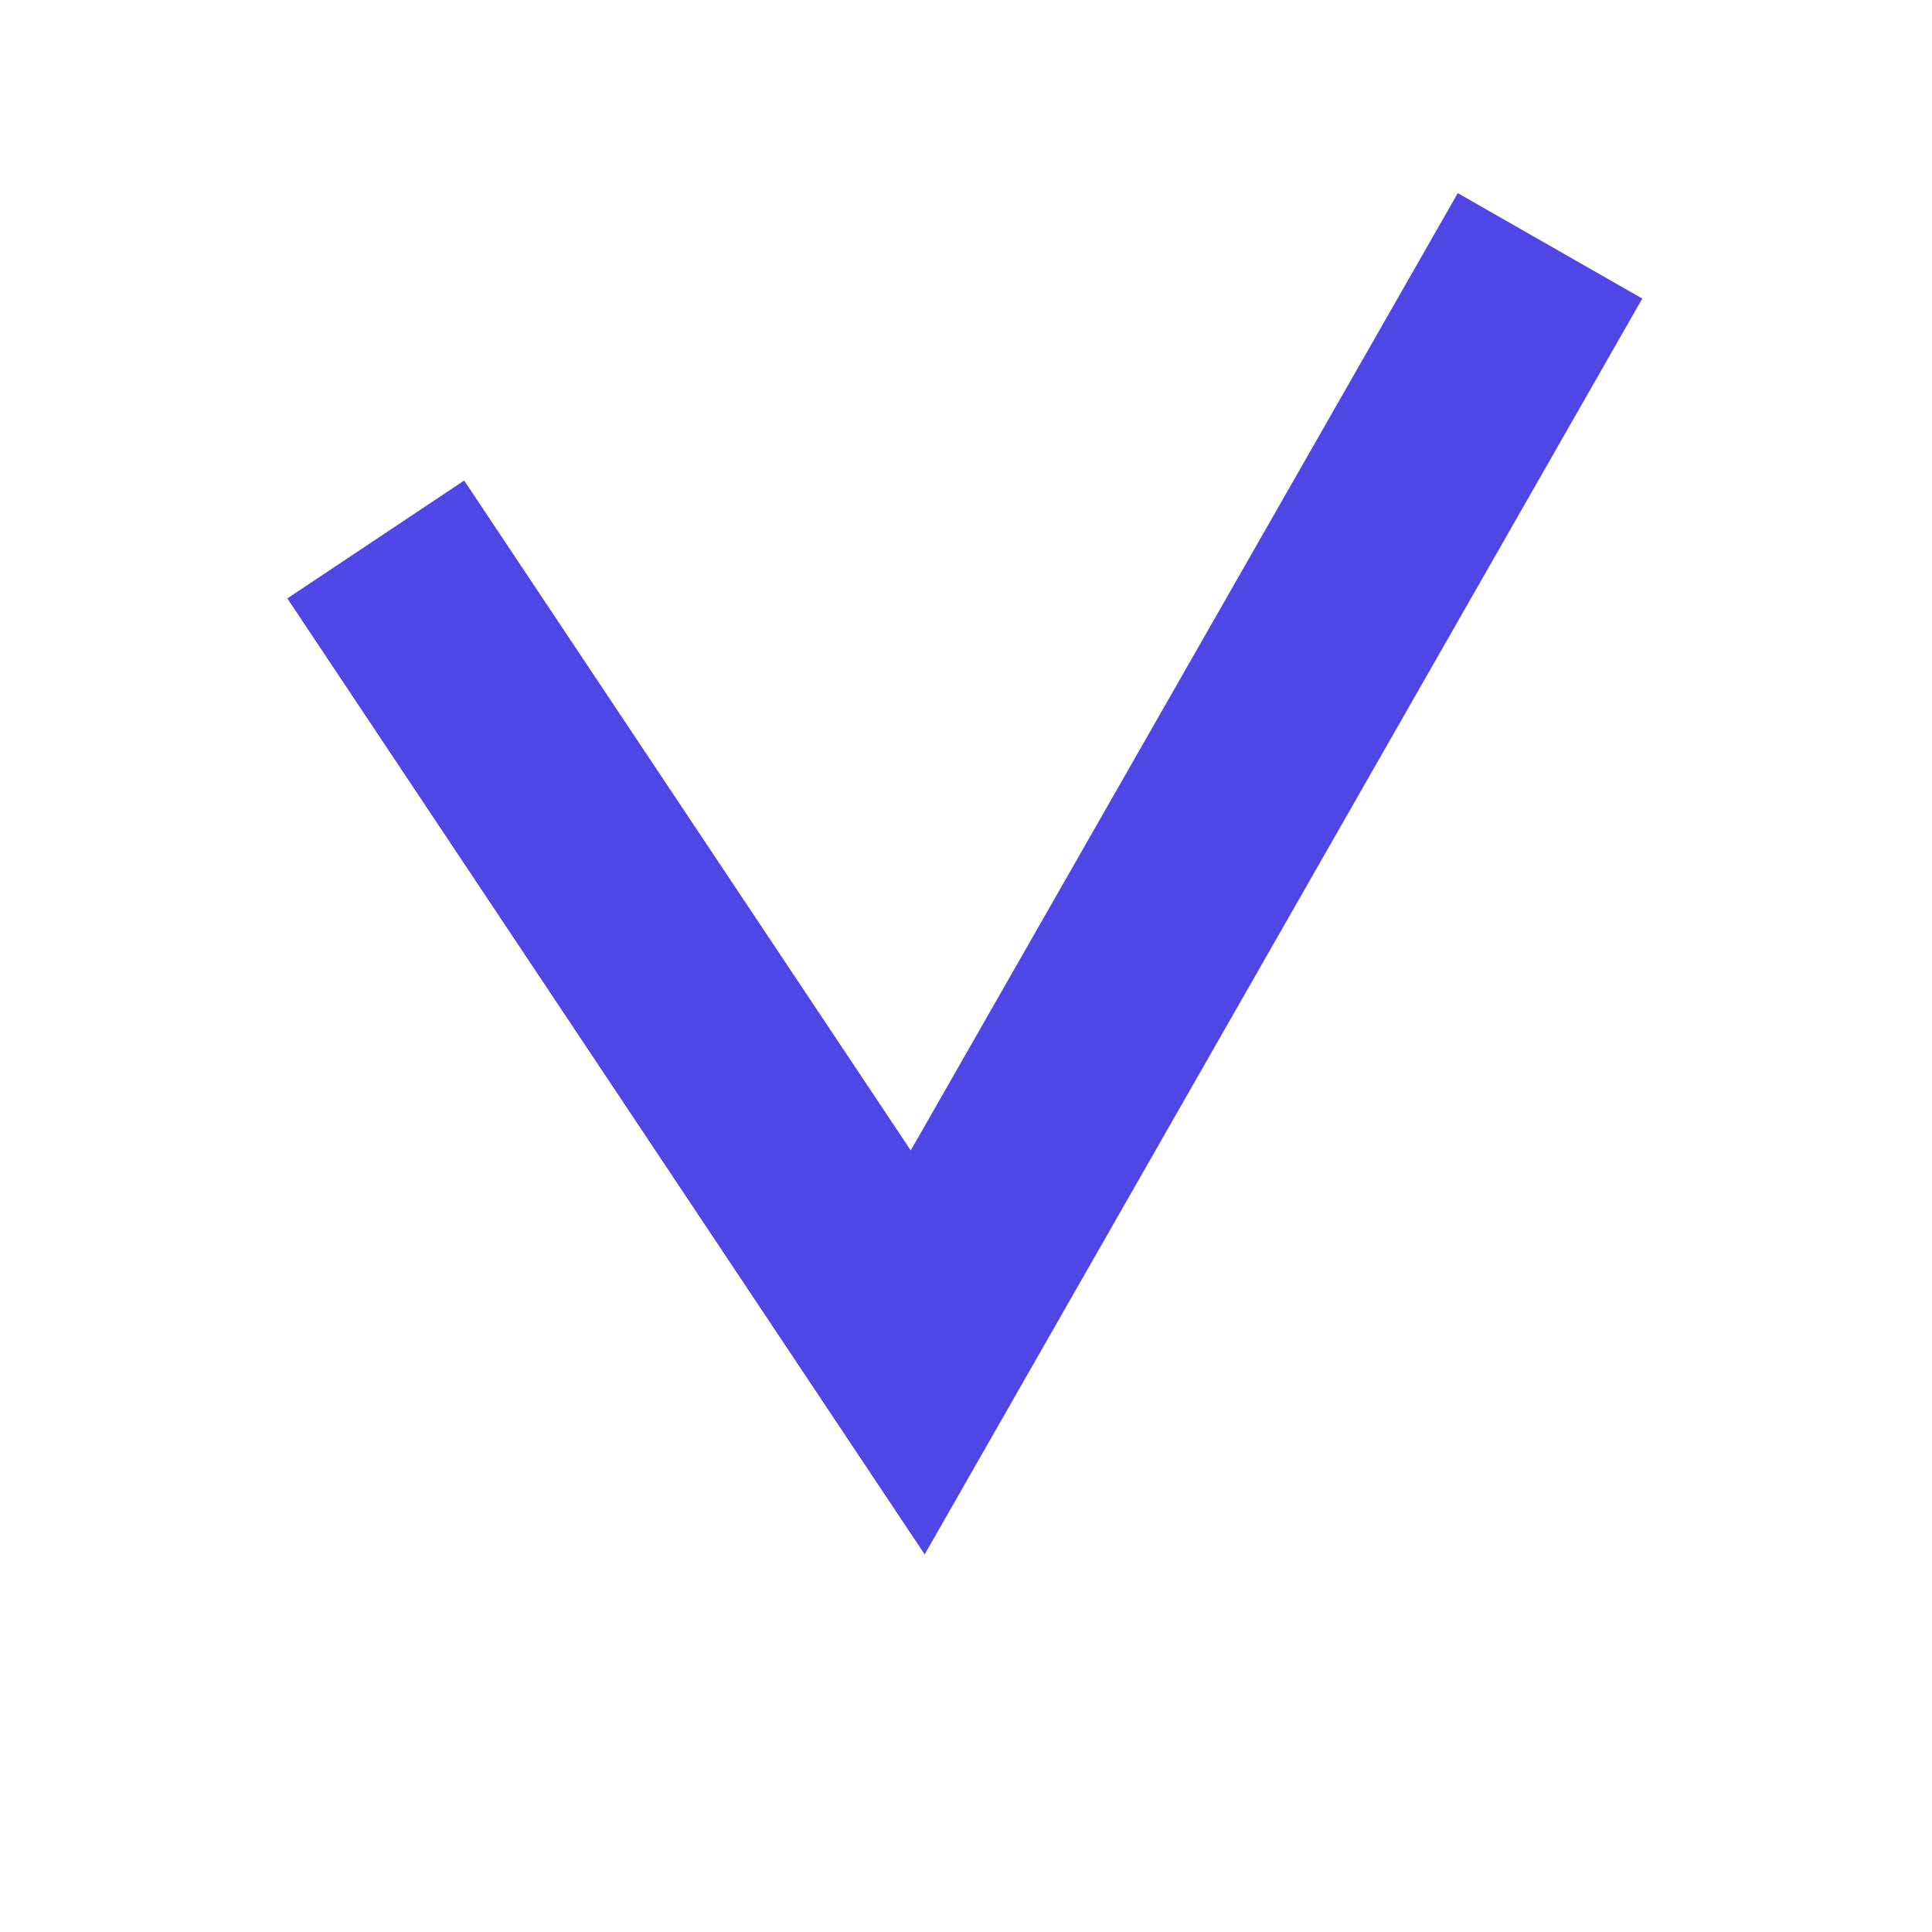
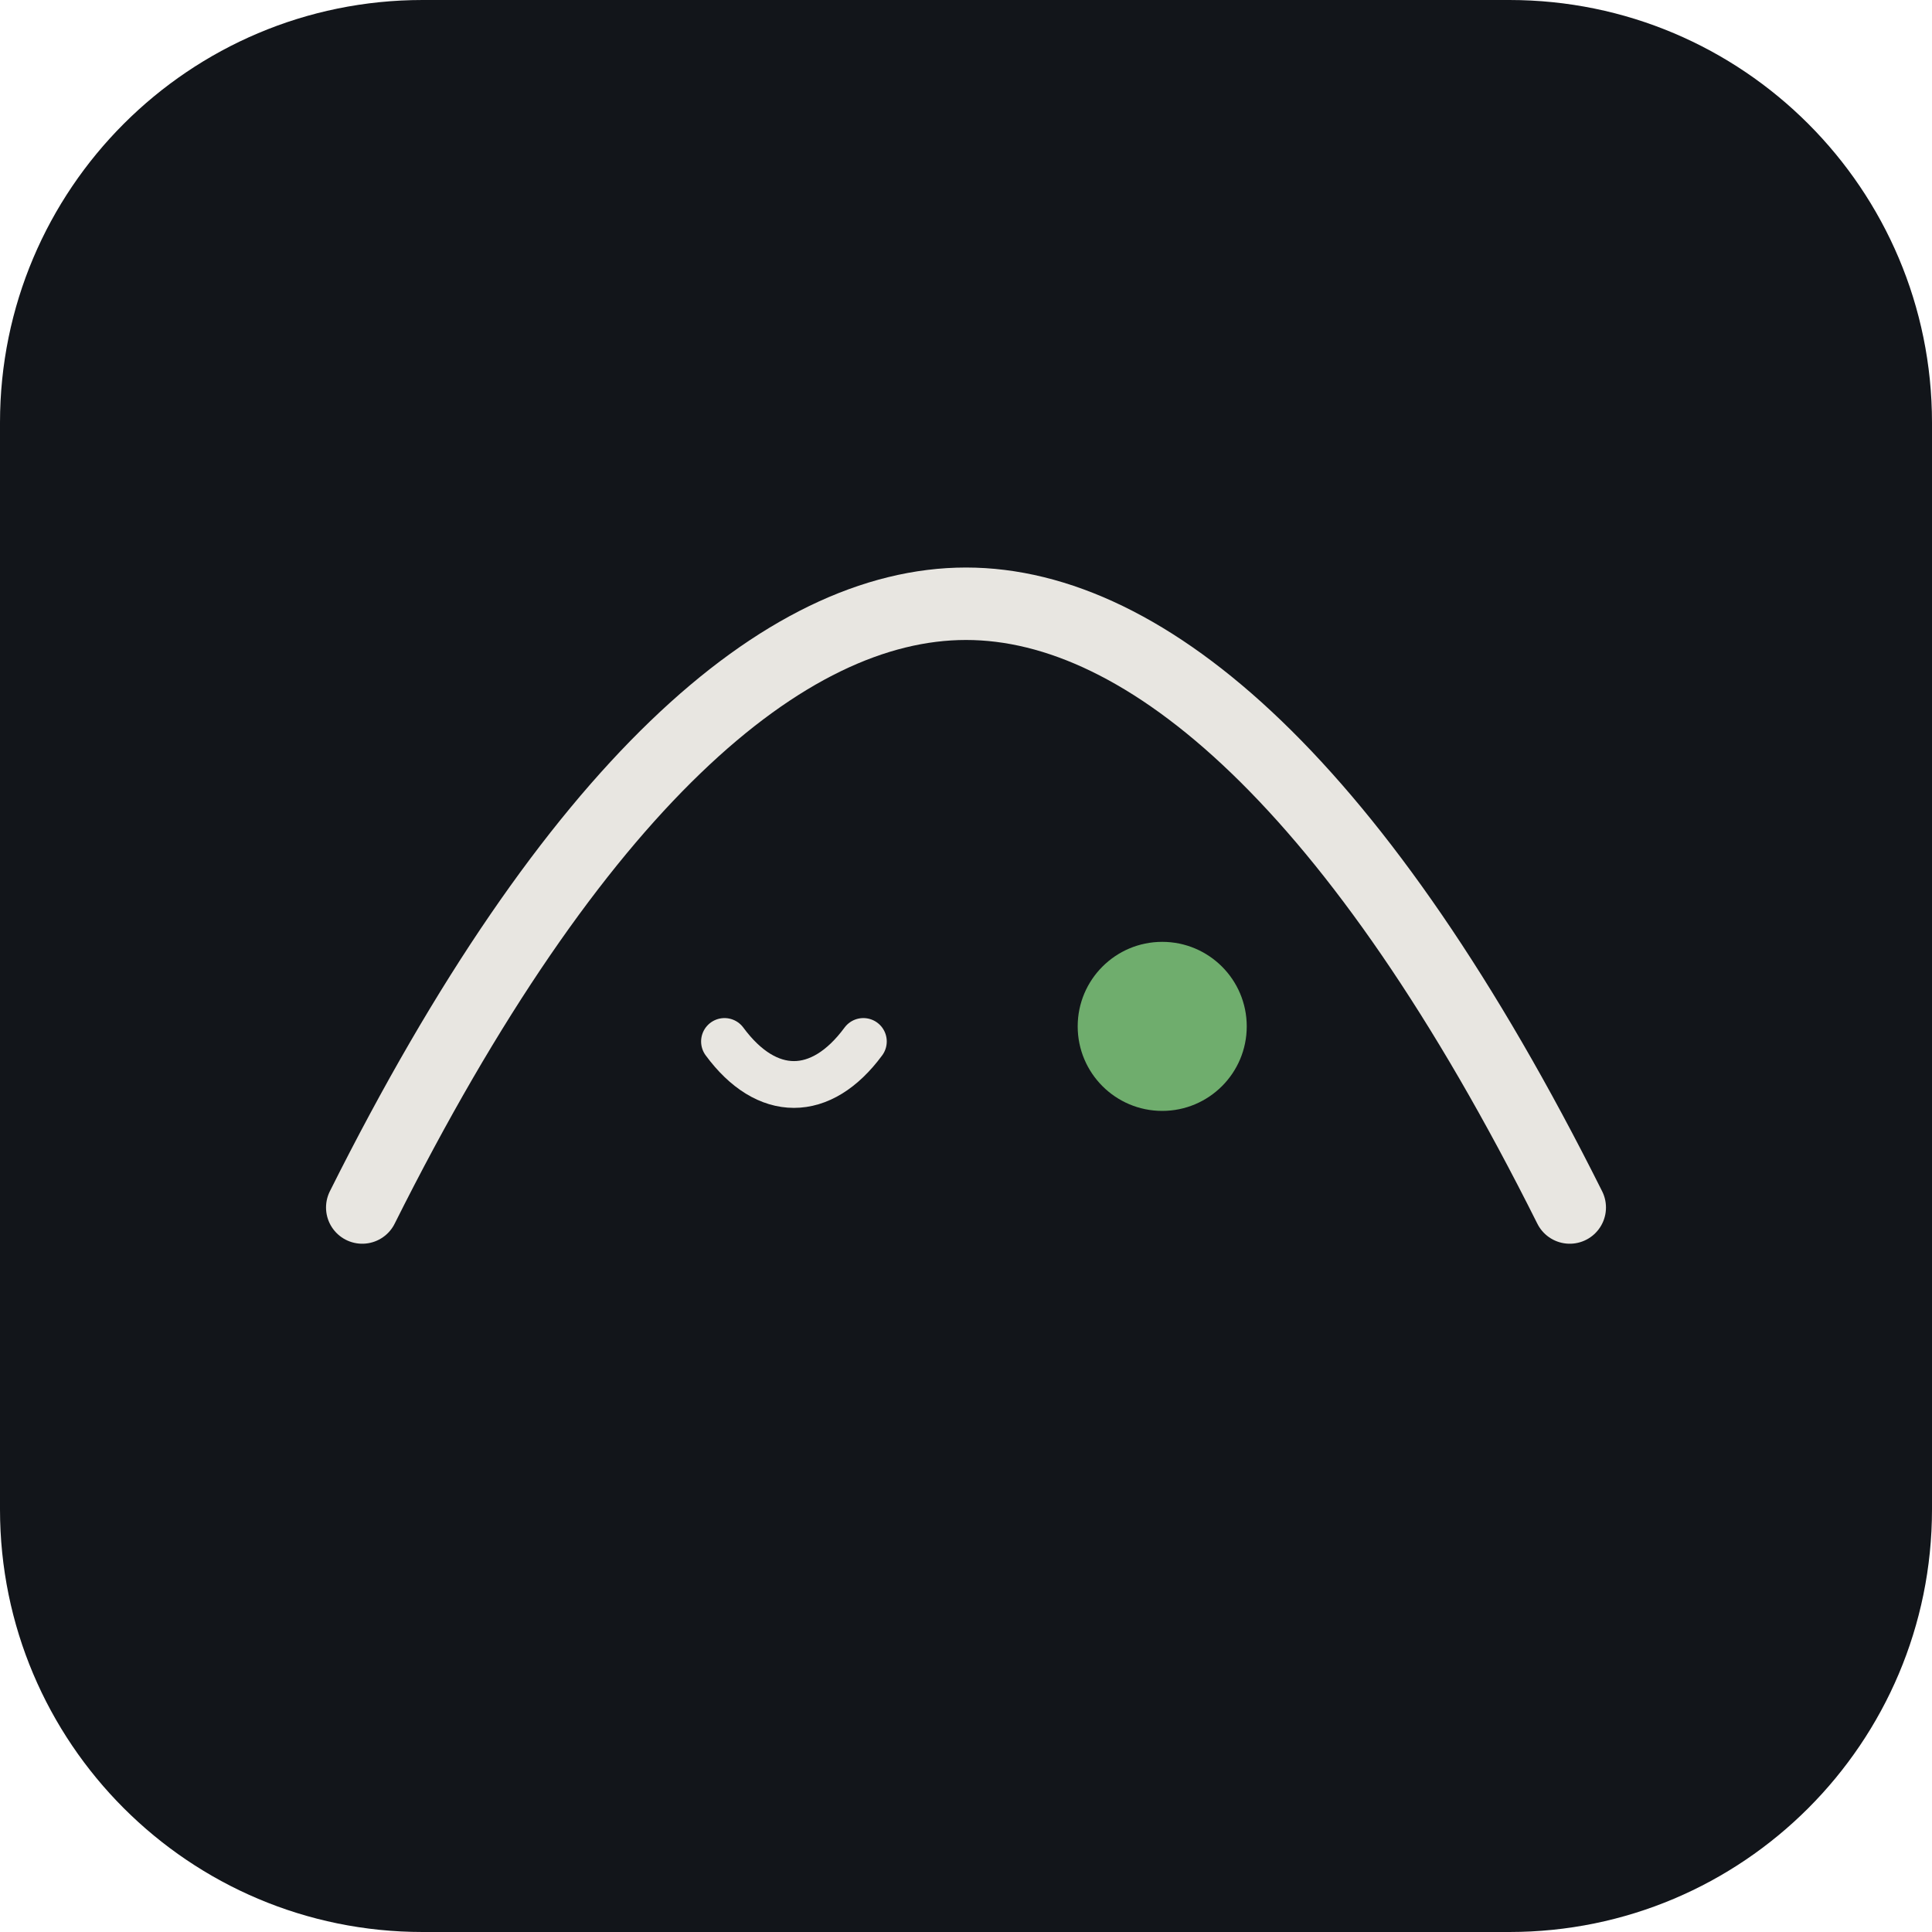
- <svg xmlns="http://www.w3.org/2000/svg" viewBox="0 0 40 40">
-   <path d="M9 13 L19 28 L31 7" fill="none" stroke="#4F46E5" stroke-width="4.4" stroke-linecap="square" stroke-linejoin="miter" />
+ <svg xmlns="http://www.w3.org/2000/svg" viewBox="0 0 64 64" fill="none">
+   <rect width="64" height="64" rx="14" fill="#12151a" />
+   <path d="M12 40c7-14 14-20 20-20s13 6 20 20" stroke="#e8e6e1" stroke-width="2.4" stroke-linecap="round" />
+   <path d="M24 34.5c1.4 1.9 3.2 1.9 4.6 0" stroke="#e8e6e1" stroke-width="1.55" stroke-linecap="round" />
+   <circle cx="38.5" cy="34" r="2.8" fill="#6fad6d" />
</svg>
